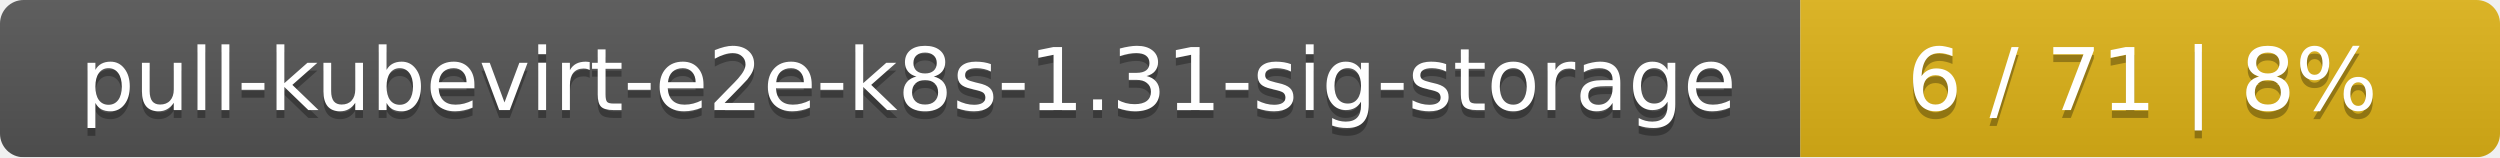
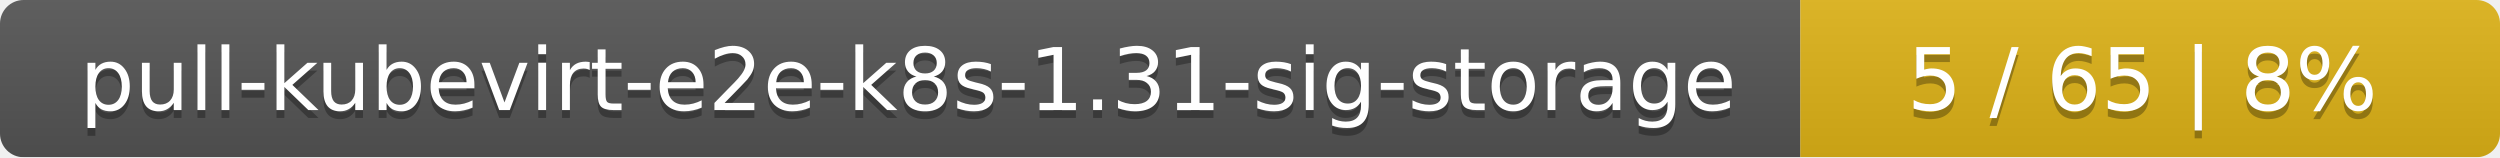
<svg xmlns="http://www.w3.org/2000/svg" width="318" height="20">
  <linearGradient id="smooth" x2="0" y2="100%">
    <stop offset="0" stop-color="#bbb" stop-opacity=".1" />
    <stop offset="1" stop-opacity=".1" />
  </linearGradient>
  <mask id="round">
    <rect width="318" height="20" rx="3" fill="#fff" />
  </mask>
  <g mask="url(#round)">
    <rect width="229" height="20" fill="#555" />
    <rect x="229" width="89" height="20" fill="#dfb317" />
    <rect width="318" height="20" fill="url(#smooth)" />
  </g>
  <g fill="#fff" text-anchor="middle" font-family="DejaVu Sans,Verdana,Geneva,sans-serif" font-size="11">
    <text x="115.5" y="15" fill="#010101" fill-opacity=".3">pull-kubevirt-e2e-k8s-1.31-sig-storage</text>
    <text x="115.5" y="14">pull-kubevirt-e2e-k8s-1.31-sig-storage</text>
-     <text x="272.5" y="15" fill="#010101" fill-opacity=".3">6 / 71    |    8%</text>
-     <text x="272.5" y="14">6 / 71    |    8%</text>
+     <text x="272.5" y="15" fill="#010101" fill-opacity=".3">5 / 65    |    8%</text>
+     <text x="272.5" y="14">5 / 65    |    8%</text>
  </g>
</svg>
